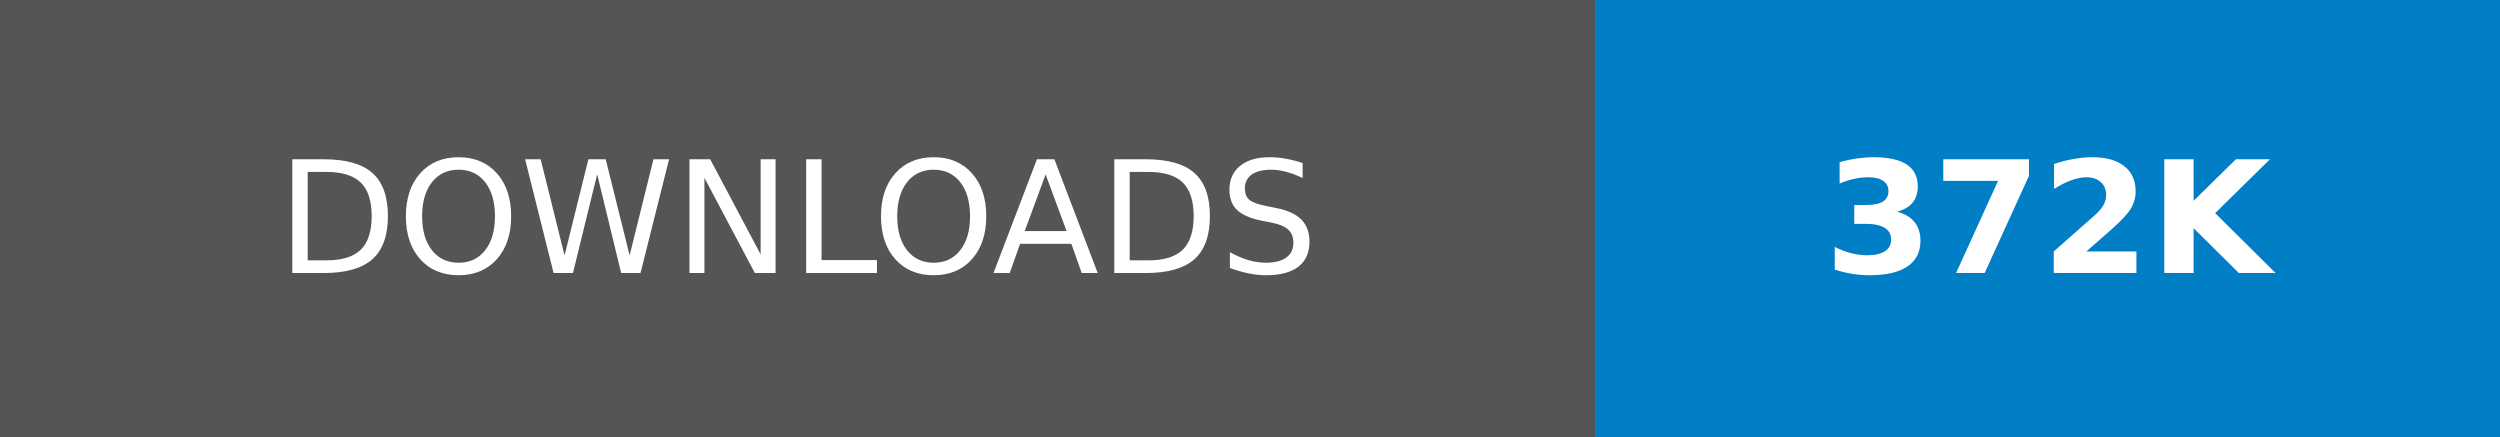
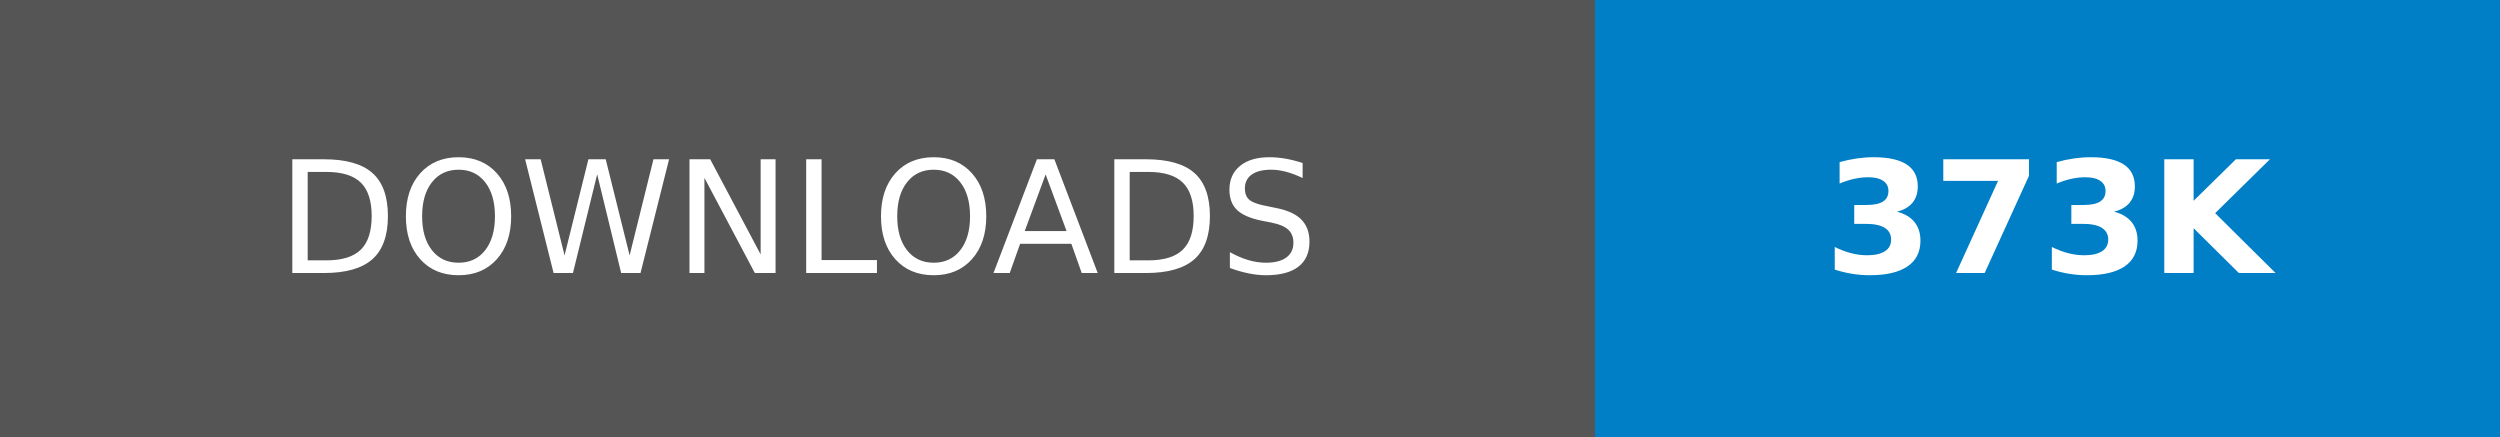
- <svg xmlns="http://www.w3.org/2000/svg" width="160.25" height="28" role="img" aria-label="DOWNLOADS: 372K">
+ <svg xmlns="http://www.w3.org/2000/svg" width="160.25" height="28" role="img" aria-label="DOWNLOADS: 373K">
  <g shape-rendering="crispEdges">
    <rect width="102.25" height="28" fill="#555" />
    <rect x="102.25" width="58" height="28" fill="#007ec6" />
  </g>
  <g fill="#fff" text-anchor="middle" font-family="Verdana,Geneva,DejaVu Sans,sans-serif" text-rendering="geometricPrecision" font-size="100">
    <text transform="scale(.1)" x="511.25" y="175" textLength="782.5" fill="#fff">DOWNLOADS</text>
-     <text transform="scale(.1)" x="1312.5" y="175" textLength="340" fill="#fff" font-weight="bold">372K</text>
+     <text transform="scale(.1)" x="1312.5" y="175" textLength="340" fill="#fff" font-weight="bold">373K</text>
  </g>
</svg>
